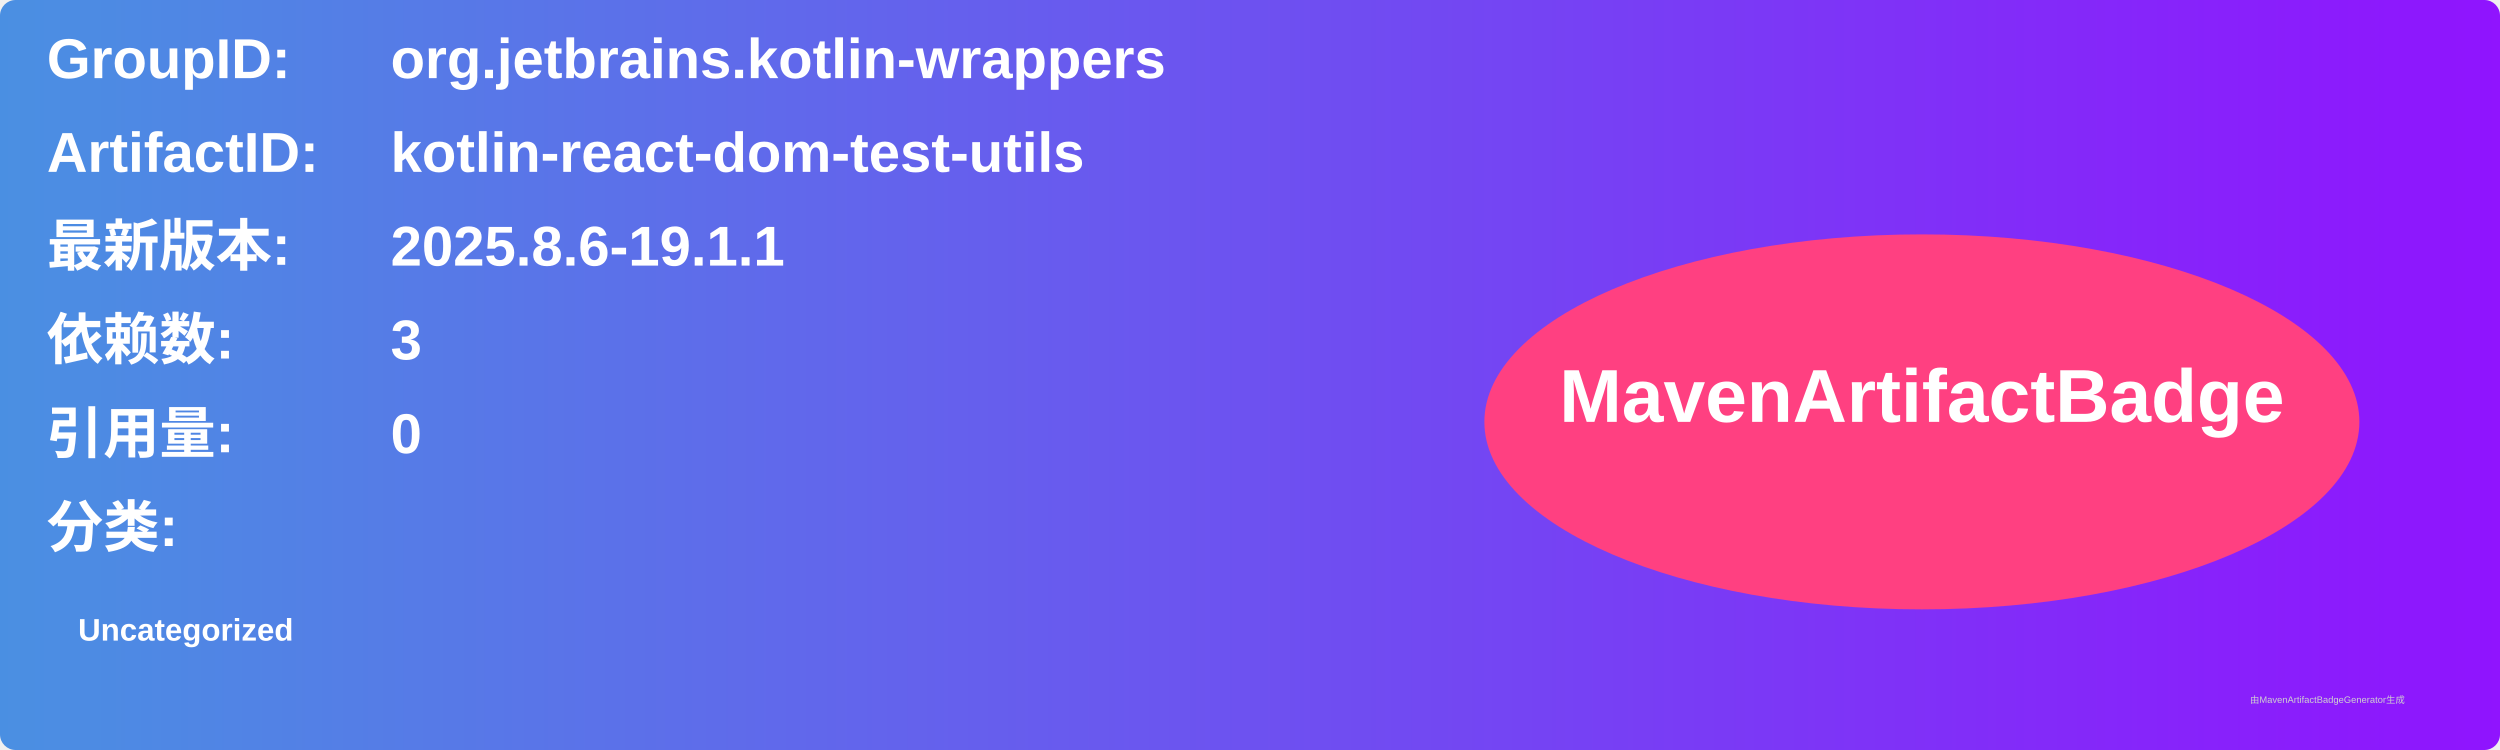
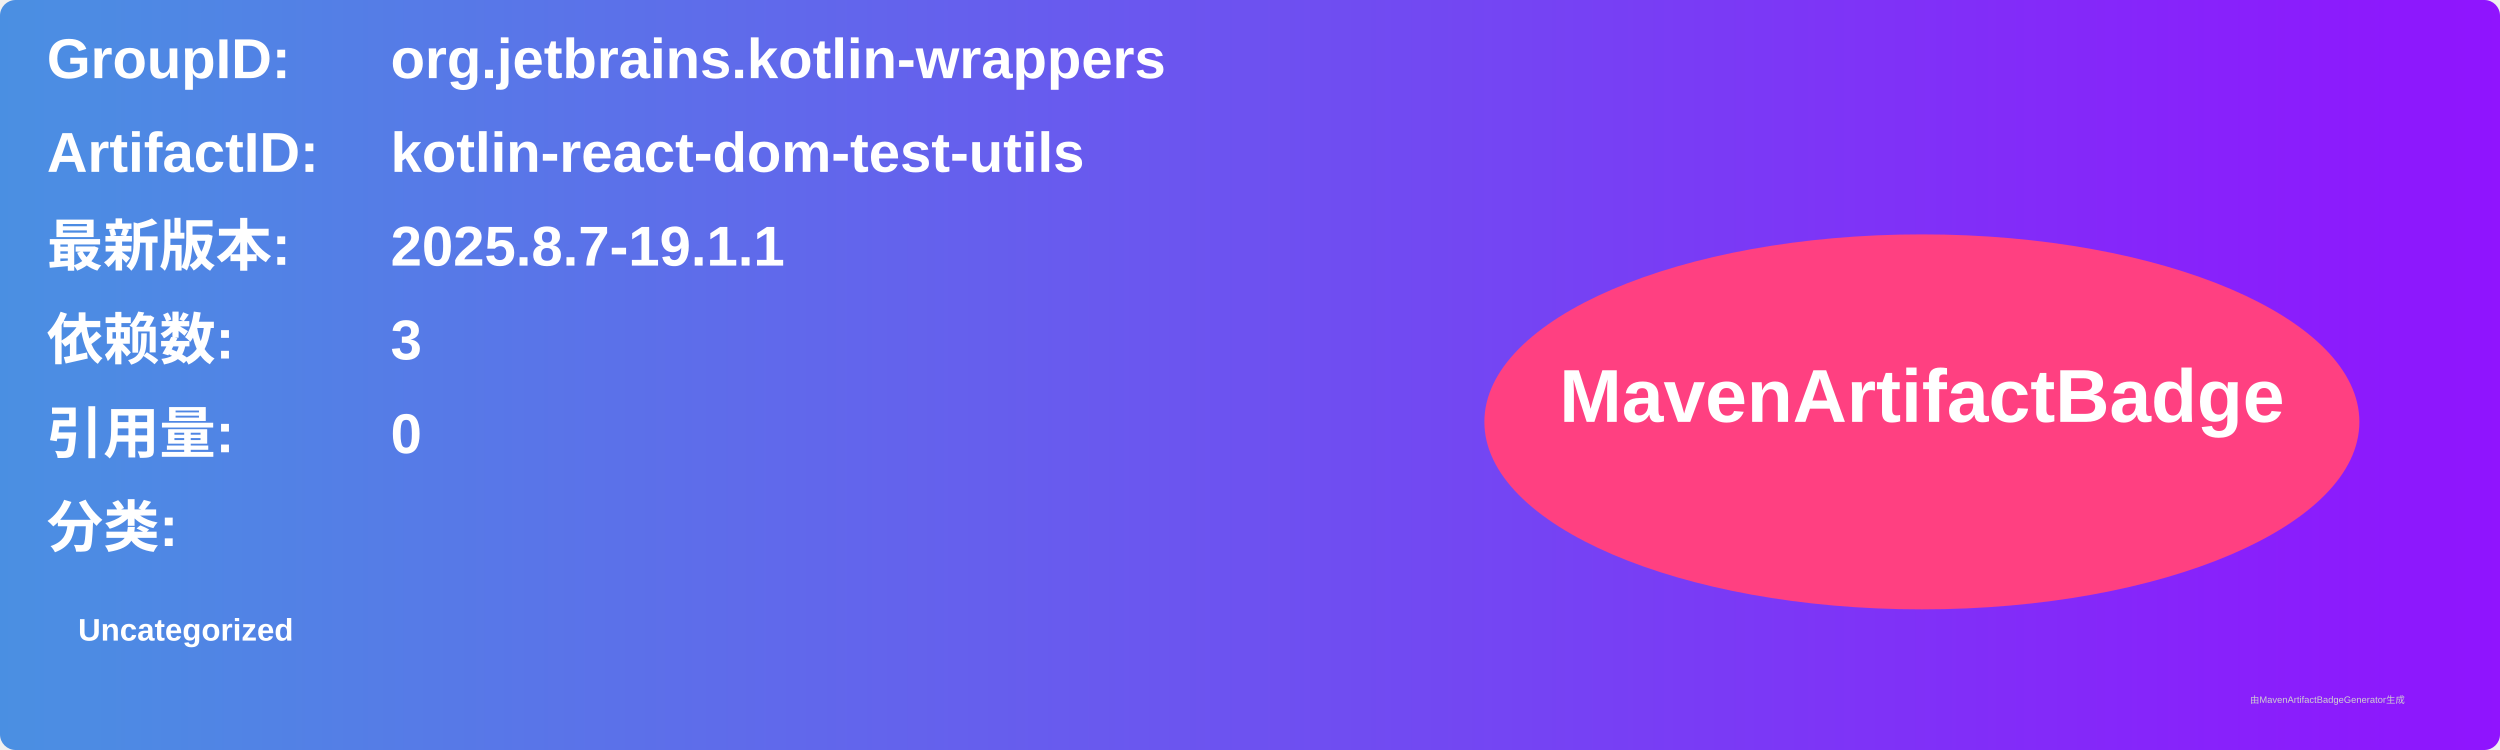
<svg xmlns="http://www.w3.org/2000/svg" width="800" height="240" viewBox="0 0 800 240">
  <linearGradient id="grad" x1="0%" y1="0%" x2="100%" y2="0%">
    <stop offset="0%" stop-color="#4a90e2" />
    <stop offset="100%" stop-color="#9013fe" />
  </linearGradient>
  <rect width="100%" height="100%" rx="5" ry="5" fill="url(#grad)" />
  <g transform="translate(15, 15)">
    <text x="0" y="10" font-family="Arial" font-size="18" fill="white" font-weight="bold" width="260">GroupID:</text>
    <text x="110" y="10" font-family="Arial" font-size="18" fill="white" font-weight="bold" width="460">org.jetbrains.kotlin-wrappers</text>
    <text x="0" y="40" font-family="Arial" font-size="18" fill="white" font-weight="bold" width="260">ArtifactID:</text>
    <text x="110" y="40" font-family="Arial" font-size="18" fill="white" font-weight="bold" width="460">kotlin-react-dom-test-utils</text>
    <text x="0" y="70" font-family="Arial" font-size="18" fill="white" font-weight="bold">最新版本:</text>
    <text x="110" y="70" font-family="Arial" font-size="18" fill="white" font-weight="bold">
-       <tspan font-weight="bold">2025.8.6-19.1.1</tspan>
+       <tspan font-weight="bold">2025.8.7-19.1.1</tspan>
    </text>
    <text x="0" y="100" font-family="Arial" font-size="18" fill="white" font-weight="bold">依赖数: </text>
    <text x="110" y="100" font-family="Arial" font-size="18" fill="white">
      <tspan font-weight="bold">3</tspan>
    </text>
    <text x="0" y="130" font-family="Arial" font-size="18" fill="white" font-weight="bold">引用量: </text>
    <text x="110" y="130" font-family="Arial" font-size="18" fill="white">
      <tspan font-weight="bold">0</tspan>
    </text>
    <text x="0" y="160" font-family="Arial" font-size="18" fill="white" font-weight="bold">分类:</text>
    <text x="10" y="190" font-family="Arial" font-size="10" fill="white">
      <tspan font-weight="bold">Uncategorized</tspan>
    </text>
    <ellipse cx="600" cy="120" rx="140" ry="60" fill="#ff4081" />
    <text x="600" y="120" text-anchor="middle" font-family="Arial" font-size="24" fill="white" font-weight="bold">MavenArtifactBadge</text>
  </g>
  <text x="720" y="225" font-family="Arial" font-size="3" fill="#d0d0d0">由MavenArtifactBadgeGenerator生成</text>
</svg>
